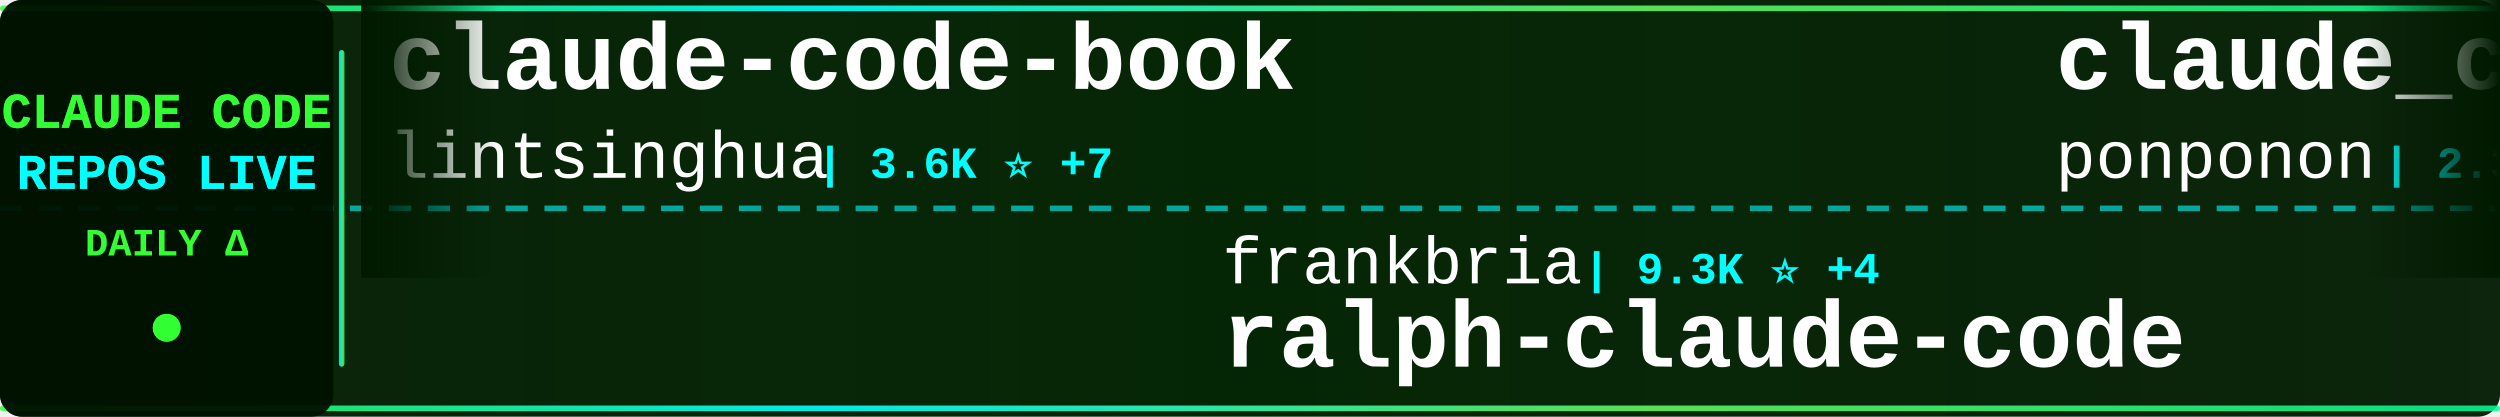
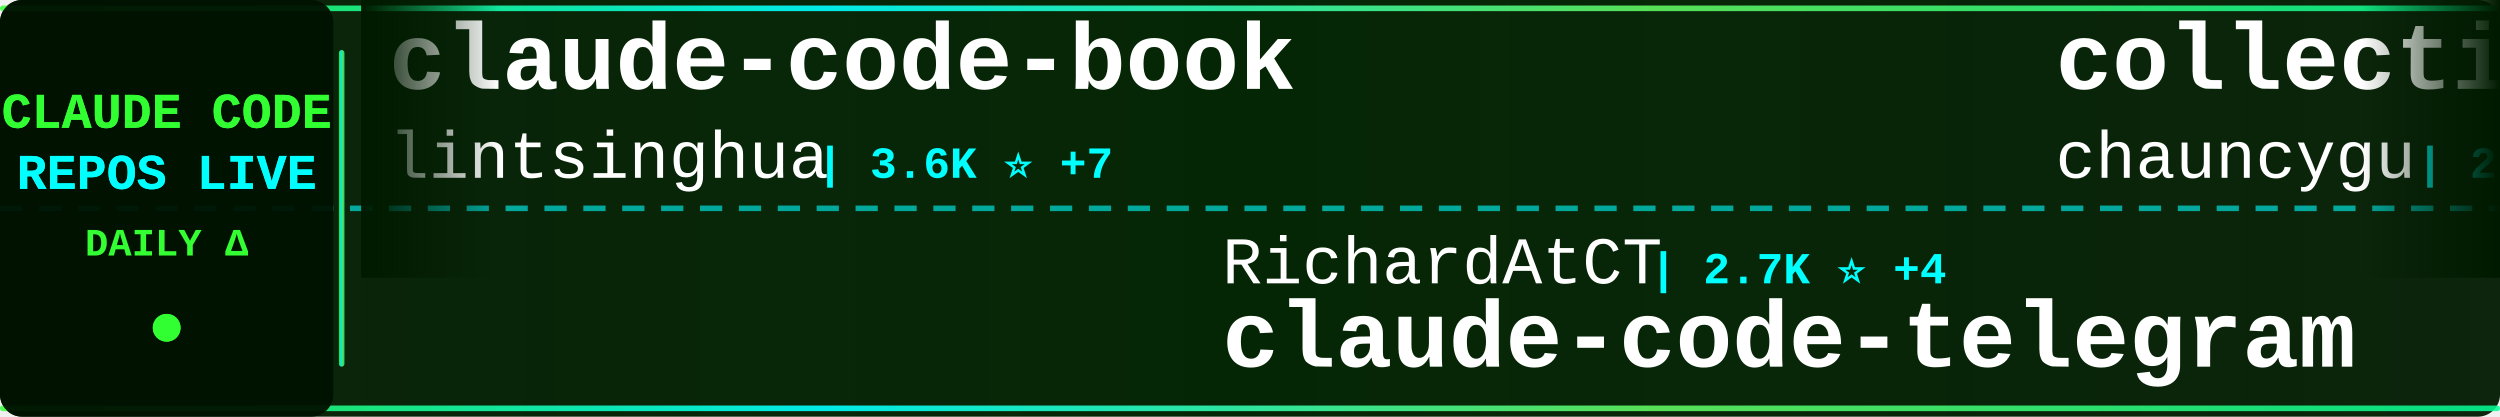
<svg xmlns="http://www.w3.org/2000/svg" width="900" height="150">
  <defs>
    <linearGradient id="tickerBg" x1="0%" y1="0%" x2="100%" y2="0%">
      <stop offset="0%" style="stop-color:#001a00;stop-opacity:0.95" />
      <stop offset="50%" style="stop-color:#002200;stop-opacity:0.98" />
      <stop offset="100%" style="stop-color:#001a00;stop-opacity:0.95" />
    </linearGradient>
    <linearGradient id="borderGrad" x1="0%" y1="0%" x2="100%" y2="0%">
      <stop offset="0%" style="stop-color:#33ff33;stop-opacity:0.85">
        <animate attributeName="stop-opacity" values="0.85;1;0.85" dur="2s" repeatCount="indefinite" />
      </stop>
      <stop offset="33%" style="stop-color:#00ffff;stop-opacity:0.9">
        <animate attributeName="stop-opacity" values="0.9;1;0.9" dur="2.2s" repeatCount="indefinite" />
      </stop>
      <stop offset="66%" style="stop-color:#66ff66;stop-opacity:0.85">
        <animate attributeName="stop-opacity" values="0.85;1;0.85" dur="1.8s" repeatCount="indefinite" />
      </stop>
      <stop offset="100%" style="stop-color:#00ff99;stop-opacity:0.85">
        <animate attributeName="stop-opacity" values="0.85;1;0.85" dur="2s" repeatCount="indefinite" />
      </stop>
    </linearGradient>
    <filter id="textGlow">
      <feGaussianBlur stdDeviation="0.1" result="coloredBlur" />
      <feMerge>
        <feMergeNode in="coloredBlur" />
        <feMergeNode in="SourceGraphic" />
      </feMerge>
    </filter>
    <filter id="metricGlow">
      <feGaussianBlur stdDeviation="0.2" result="coloredBlur" />
      <feMerge>
        <feMergeNode in="coloredBlur" />
        <feMergeNode in="SourceGraphic" />
      </feMerge>
    </filter>
    <linearGradient id="leftFade" x1="0%" y1="0%" x2="100%" y2="0%">
      <stop offset="0%" style="stop-color:#001a00;stop-opacity:1" />
      <stop offset="100%" style="stop-color:#001a00;stop-opacity:0" />
    </linearGradient>
    <linearGradient id="rightFade" x1="0%" y1="0%" x2="100%" y2="0%">
      <stop offset="0%" style="stop-color:#001a00;stop-opacity:0" />
      <stop offset="100%" style="stop-color:#001a00;stop-opacity:1" />
    </linearGradient>
  </defs>
  <rect width="900" height="150" fill="url(#tickerBg)" rx="8" />
  <rect x="0" y="2" width="900" height="2" fill="url(#borderGrad)" rx="1" />
  <rect x="0" y="146" width="900" height="2" fill="url(#borderGrad)" rx="1" />
  <line x1="0" y1="75" x2="900" y2="75" stroke="#00ffff" stroke-width="2" stroke-dasharray="8 6" opacity="0.6" />
  <rect x="0" y="0" width="120" height="150" fill="#001100" opacity="0.95" rx="8" />
  <text x="60" y="46" font-family="'Courier New', monospace" font-size="18" font-weight="bold" fill="#33ff33" text-anchor="middle" filter="url(#textGlow)">
    CLAUDE CODE
  </text>
  <text x="60" y="68" font-family="'Courier New', monospace" font-size="18" font-weight="bold" fill="#00ffff" text-anchor="middle" filter="url(#textGlow)">
    REPOS LIVE
  </text>
  <text x="60" y="92" font-family="'Courier New', monospace" font-size="14" font-weight="bold" fill="#33ff33" text-anchor="middle">
    DAILY Δ
  </text>
  <circle cx="60" cy="118" r="5" fill="#33ff33" filter="url(#metricGlow)">
    <animate attributeName="r" values="4;6;4" dur="1.5s" repeatCount="indefinite" />
    <animate attributeName="opacity" values="0.6;1;0.6" dur="1.5s" repeatCount="indefinite" />
  </circle>
  <rect x="122" y="18" width="2" height="114" fill="url(#borderGrad)" rx="1" />
  <clipPath id="tickerClip">
    <rect x="130" y="0" width="770" height="150" />
  </clipPath>
  <g clip-path="url(#tickerClip)">
    <g id="tickerItems">
      <animateTransform attributeName="transform" attributeType="XML" type="translate" from="0 0" to="-3000 0" dur="54s" repeatCount="indefinite" />
      <g transform="translate(0, 0)">
        <text x="140" y="32" font-family="'Courier New', monospace" font-size="34" font-weight="bold" fill="#ffffff">claude-code-book</text>
        <text x="140" y="64" font-family="'Courier New', monospace" font-size="24" font-weight="normal" fill="#ffffff" opacity="1.0">lintsinghua</text>
        <text x="294" y="64" font-family="'Courier New', monospace" font-size="16" font-weight="bold" fill="#00ffff"> | 3.6K ⭐ +7</text>
      </g>
      <g transform="translate(300, 0)">
-         <text x="140" y="102" font-family="'Courier New', monospace" font-size="24" font-weight="normal" fill="#ffffff" opacity="1.0">frankbria</text>
-         <text x="270" y="102" font-family="'Courier New', monospace" font-size="16" font-weight="bold" fill="#00ffff"> | 9.3K ⭐ +4</text>
-         <text x="140" y="132" font-family="'Courier New', monospace" font-size="34" font-weight="bold" fill="#ffffff">ralph-claude-code</text>
+         <text x="140" y="102" font-family="'Courier New', monospace" font-size="24" font-weight="normal" fill="#ffffff" opacity="1.0">RichardAtCT</text>
+         <text x="294" y="102" font-family="'Courier New', monospace" font-size="16" font-weight="bold" fill="#00ffff"> | 2.7K ⭐ +4</text>
+         <text x="140" y="132" font-family="'Courier New', monospace" font-size="34" font-weight="bold" fill="#ffffff">claude-code-telegram</text>
      </g>
      <g transform="translate(600, 0)">
-         <text x="140" y="32" font-family="'Courier New', monospace" font-size="34" font-weight="bold" fill="#ffffff">claude_code_src</text>
-         <text x="140" y="64" font-family="'Courier New', monospace" font-size="24" font-weight="normal" fill="#ffffff" opacity="1.0">ponponon</text>
-         <text x="258" y="64" font-family="'Courier New', monospace" font-size="16" font-weight="bold" fill="#00ffff"> | 2.3K ⭐ +2</text>
+         <text x="140" y="32" font-family="'Courier New', monospace" font-size="34" font-weight="bold" fill="#ffffff">collection-claude-code-s...</text>
+         <text x="140" y="64" font-family="'Courier New', monospace" font-size="24" font-weight="normal" fill="#ffffff" opacity="1.0">chauncygu</text>
+         <text x="270" y="64" font-family="'Courier New', monospace" font-size="16" font-weight="bold" fill="#00ffff"> | 2.6K ⭐ +5</text>
      </g>
      <g transform="translate(900, 0)">
-         <text x="140" y="102" font-family="'Courier New', monospace" font-size="24" font-weight="normal" fill="#ffffff" opacity="1.0">Alishahryar1</text>
-         <text x="306" y="102" font-family="'Courier New', monospace" font-size="16" font-weight="bold" fill="#00ffff"> | 32.8K ⭐ +199</text>
-         <text x="140" y="132" font-family="'Courier New', monospace" font-size="34" font-weight="bold" fill="#ffffff">free-claude-code</text>
+         <text x="140" y="102" font-family="'Courier New', monospace" font-size="24" font-weight="normal" fill="#ffffff" opacity="1.0">pedrohcgs</text>
+         <text x="270" y="102" font-family="'Courier New', monospace" font-size="16" font-weight="bold" fill="#00ffff"> | 1.2K ⭐ +4</text>
+         <text x="140" y="132" font-family="'Courier New', monospace" font-size="34" font-weight="bold" fill="#ffffff">claude-code-my-workflow</text>
      </g>
      <g transform="translate(1200, 0)">
-         <text x="140" y="32" font-family="'Courier New', monospace" font-size="34" font-weight="bold" fill="#ffffff">claude-code-rev</text>
-         <text x="140" y="64" font-family="'Courier New', monospace" font-size="24" font-weight="normal" fill="#ffffff" opacity="1.0">oboard</text>
-         <text x="234" y="64" font-family="'Courier New', monospace" font-size="16" font-weight="bold" fill="#00ffff"> | 3.2K ⭐ +2</text>
+         <text x="140" y="32" font-family="'Courier New', monospace" font-size="34" font-weight="bold" fill="#ffffff">claude-code-templates</text>
+         <text x="140" y="64" font-family="'Courier New', monospace" font-size="24" font-weight="normal" fill="#ffffff" opacity="1.0">davila7</text>
+         <text x="246" y="64" font-family="'Courier New', monospace" font-size="16" font-weight="bold" fill="#00ffff"> | 27.8K ⭐ +16</text>
      </g>
      <g transform="translate(1500, 0)">
-         <text x="140" y="102" font-family="'Courier New', monospace" font-size="24" font-weight="normal" fill="#ffffff" opacity="1.0">affaan-m</text>
-         <text x="258" y="102" font-family="'Courier New', monospace" font-size="16" font-weight="bold" fill="#00ffff"> | 209.0K ⭐ +881</text>
-         <text x="140" y="132" font-family="'Courier New', monospace" font-size="34" font-weight="bold" fill="#ffffff">ECC</text>
+         <text x="140" y="102" font-family="'Courier New', monospace" font-size="24" font-weight="normal" fill="#ffffff" opacity="1.0">Windy3f3f3f3f</text>
+         <text x="318" y="102" font-family="'Courier New', monospace" font-size="16" font-weight="bold" fill="#00ffff"> | 2.6K ⭐ +7</text>
+         <text x="140" y="132" font-family="'Courier New', monospace" font-size="34" font-weight="bold" fill="#ffffff">how-claude-code-works</text>
      </g>
      <g transform="translate(1800, 0)">
-         <text x="140" y="32" font-family="'Courier New', monospace" font-size="34" font-weight="bold" fill="#ffffff">claude-code-source</text>
-         <text x="140" y="64" font-family="'Courier New', monospace" font-size="24" font-weight="normal" fill="#ffffff" opacity="1.0">hangsman</text>
-         <text x="258" y="64" font-family="'Courier New', monospace" font-size="16" font-weight="bold" fill="#00ffff"> | 782 ⭐</text>
+         <text x="140" y="32" font-family="'Courier New', monospace" font-size="34" font-weight="bold" fill="#ffffff">claude-code</text>
+         <text x="140" y="64" font-family="'Courier New', monospace" font-size="24" font-weight="normal" fill="#ffffff" opacity="1.0">tanbiralam</text>
+         <text x="282" y="64" font-family="'Courier New', monospace" font-size="16" font-weight="bold" fill="#00ffff"> | 1.8K ⭐ +7</text>
      </g>
      <g transform="translate(2100, 0)">
-         <text x="140" y="102" font-family="'Courier New', monospace" font-size="24" font-weight="normal" fill="#ffffff" opacity="1.0">edmund-io</text>
-         <text x="270" y="102" font-family="'Courier New', monospace" font-size="16" font-weight="bold" fill="#00ffff"> | 1.5K ⭐ +1</text>
-         <text x="140" y="132" font-family="'Courier New', monospace" font-size="34" font-weight="bold" fill="#ffffff">edmunds-claude-code</text>
+         <text x="140" y="102" font-family="'Courier New', monospace" font-size="24" font-weight="normal" fill="#ffffff" opacity="1.0">T-Lab-CUHKSZ</text>
+         <text x="306" y="102" font-family="'Courier New', monospace" font-size="16" font-weight="bold" fill="#00ffff"> | 317 ⭐</text>
+         <text x="140" y="132" font-family="'Courier New', monospace" font-size="34" font-weight="bold" fill="#ffffff">claude-code</text>
      </g>
      <g transform="translate(2400, 0)">
-         <text x="140" y="32" font-family="'Courier New', monospace" font-size="34" font-weight="bold" fill="#ffffff">awesome-claude-code-tool...</text>
-         <text x="140" y="64" font-family="'Courier New', monospace" font-size="24" font-weight="normal" fill="#ffffff" opacity="1.0">rohitg00</text>
-         <text x="258" y="64" font-family="'Courier New', monospace" font-size="16" font-weight="bold" fill="#00ffff"> | 2.0K ⭐ +6</text>
+         <text x="140" y="32" font-family="'Courier New', monospace" font-size="34" font-weight="bold" fill="#ffffff">claude-code-security-rev...</text>
+         <text x="140" y="64" font-family="'Courier New', monospace" font-size="24" font-weight="normal" fill="#ffffff" opacity="1.0">anthropics</text>
+         <text x="282" y="64" font-family="'Courier New', monospace" font-size="16" font-weight="bold" fill="#00ffff"> | 5.0K ⭐ +13</text>
      </g>
      <g transform="translate(2700, 0)">
-         <text x="140" y="102" font-family="'Courier New', monospace" font-size="24" font-weight="normal" fill="#ffffff" opacity="1.0">liuup</text>
-         <text x="222" y="102" font-family="'Courier New', monospace" font-size="16" font-weight="bold" fill="#00ffff"> | 3.0K ⭐ +20</text>
-         <text x="140" y="132" font-family="'Courier New', monospace" font-size="34" font-weight="bold" fill="#ffffff">claude-code-analysis</text>
+         <text x="140" y="102" font-family="'Courier New', monospace" font-size="24" font-weight="normal" fill="#ffffff" opacity="1.0">shareAI-lab</text>
+         <text x="294" y="102" font-family="'Courier New', monospace" font-size="16" font-weight="bold" fill="#00ffff"> | 65.1K ⭐ +124</text>
+         <text x="140" y="132" font-family="'Courier New', monospace" font-size="34" font-weight="bold" fill="#ffffff">learn-claude-code</text>
      </g>
      <g transform="translate(3000, 0)">
        <text x="140" y="32" font-family="'Courier New', monospace" font-size="34" font-weight="bold" fill="#ffffff">claude-code-book</text>
        <text x="140" y="64" font-family="'Courier New', monospace" font-size="24" font-weight="normal" fill="#ffffff" opacity="1.0">lintsinghua</text>
        <text x="294" y="64" font-family="'Courier New', monospace" font-size="16" font-weight="bold" fill="#00ffff"> | 3.6K ⭐ +7</text>
      </g>
      <g transform="translate(3300, 0)">
-         <text x="140" y="102" font-family="'Courier New', monospace" font-size="24" font-weight="normal" fill="#ffffff" opacity="1.0">frankbria</text>
-         <text x="270" y="102" font-family="'Courier New', monospace" font-size="16" font-weight="bold" fill="#00ffff"> | 9.3K ⭐ +4</text>
-         <text x="140" y="132" font-family="'Courier New', monospace" font-size="34" font-weight="bold" fill="#ffffff">ralph-claude-code</text>
+         <text x="140" y="102" font-family="'Courier New', monospace" font-size="24" font-weight="normal" fill="#ffffff" opacity="1.0">RichardAtCT</text>
+         <text x="294" y="102" font-family="'Courier New', monospace" font-size="16" font-weight="bold" fill="#00ffff"> | 2.7K ⭐ +4</text>
+         <text x="140" y="132" font-family="'Courier New', monospace" font-size="34" font-weight="bold" fill="#ffffff">claude-code-telegram</text>
      </g>
      <g transform="translate(3600, 0)">
-         <text x="140" y="32" font-family="'Courier New', monospace" font-size="34" font-weight="bold" fill="#ffffff">claude_code_src</text>
-         <text x="140" y="64" font-family="'Courier New', monospace" font-size="24" font-weight="normal" fill="#ffffff" opacity="1.0">ponponon</text>
-         <text x="258" y="64" font-family="'Courier New', monospace" font-size="16" font-weight="bold" fill="#00ffff"> | 2.3K ⭐ +2</text>
+         <text x="140" y="32" font-family="'Courier New', monospace" font-size="34" font-weight="bold" fill="#ffffff">collection-claude-code-s...</text>
+         <text x="140" y="64" font-family="'Courier New', monospace" font-size="24" font-weight="normal" fill="#ffffff" opacity="1.0">chauncygu</text>
+         <text x="270" y="64" font-family="'Courier New', monospace" font-size="16" font-weight="bold" fill="#00ffff"> | 2.6K ⭐ +5</text>
      </g>
      <g transform="translate(3900, 0)">
-         <text x="140" y="102" font-family="'Courier New', monospace" font-size="24" font-weight="normal" fill="#ffffff" opacity="1.0">Alishahryar1</text>
-         <text x="306" y="102" font-family="'Courier New', monospace" font-size="16" font-weight="bold" fill="#00ffff"> | 32.8K ⭐ +199</text>
-         <text x="140" y="132" font-family="'Courier New', monospace" font-size="34" font-weight="bold" fill="#ffffff">free-claude-code</text>
+         <text x="140" y="102" font-family="'Courier New', monospace" font-size="24" font-weight="normal" fill="#ffffff" opacity="1.0">pedrohcgs</text>
+         <text x="270" y="102" font-family="'Courier New', monospace" font-size="16" font-weight="bold" fill="#00ffff"> | 1.2K ⭐ +4</text>
+         <text x="140" y="132" font-family="'Courier New', monospace" font-size="34" font-weight="bold" fill="#ffffff">claude-code-my-workflow</text>
      </g>
    </g>
  </g>
  <rect x="130" y="0" width="50" height="100" fill="url(#leftFade)" />
  <rect x="850" y="0" width="50" height="100" fill="url(#rightFade)" />
</svg>
